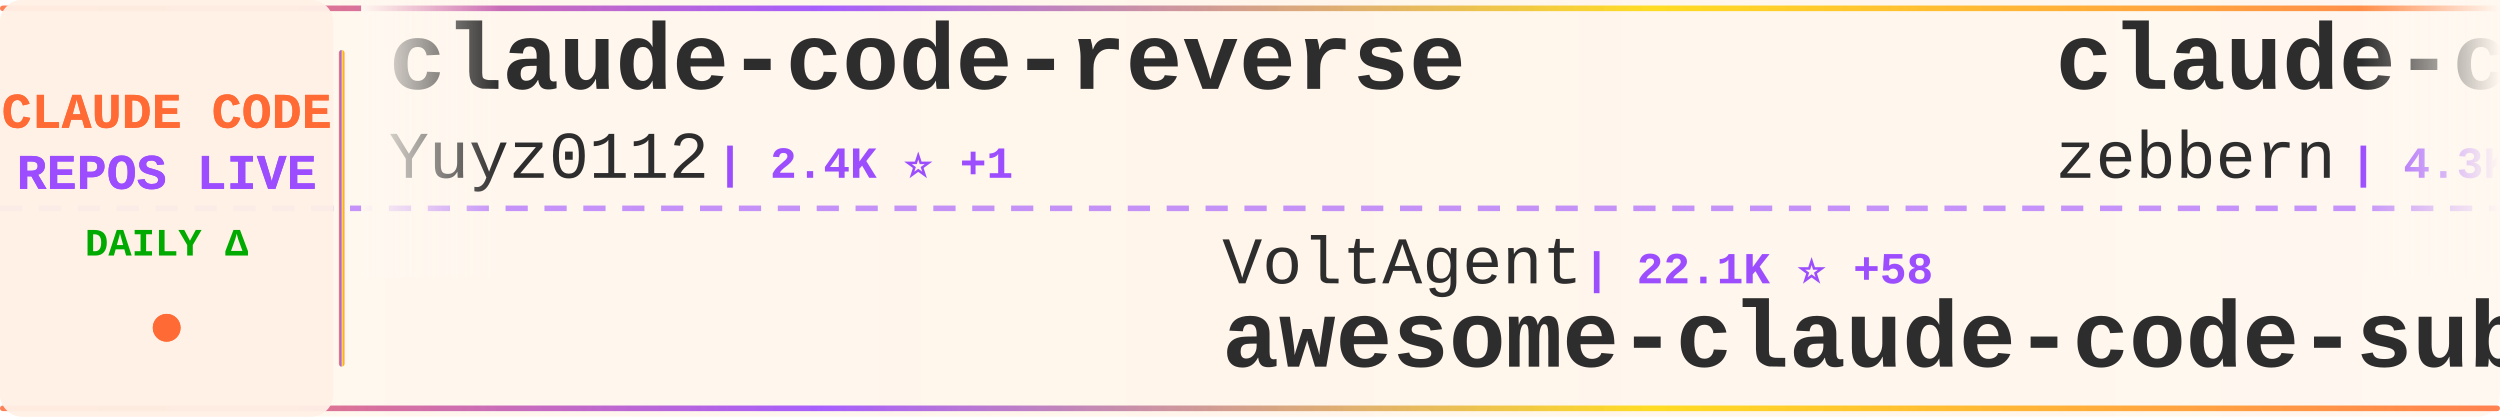
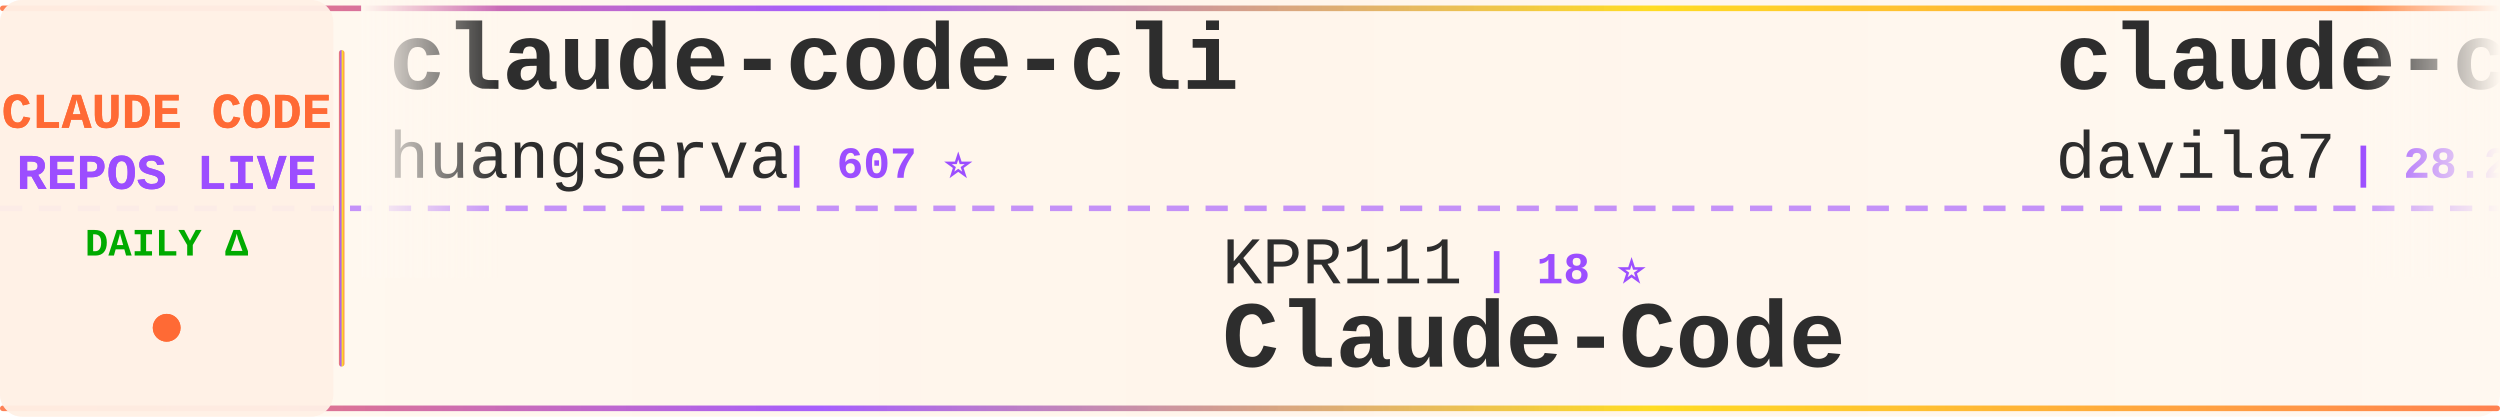
<svg xmlns="http://www.w3.org/2000/svg" width="900" height="150">
  <defs>
    <linearGradient id="tickerBg" x1="0%" y1="0%" x2="100%" y2="0%">
      <stop offset="0%" style="stop-color:#fff8f0;stop-opacity:0.98" />
      <stop offset="50%" style="stop-color:#fff5eb;stop-opacity:1" />
      <stop offset="100%" style="stop-color:#fff8f0;stop-opacity:0.98" />
    </linearGradient>
    <linearGradient id="borderGrad" x1="0%" y1="0%" x2="100%" y2="0%">
      <stop offset="0%" style="stop-color:#FF6B35;stop-opacity:0.85">
        <animate attributeName="stop-opacity" values="0.85;1;0.85" dur="2s" repeatCount="indefinite" />
      </stop>
      <stop offset="33%" style="stop-color:#9C4EFF;stop-opacity:0.9">
        <animate attributeName="stop-opacity" values="0.9;1;0.9" dur="2.2s" repeatCount="indefinite" />
      </stop>
      <stop offset="66%" style="stop-color:#FFD700;stop-opacity:0.85">
        <animate attributeName="stop-opacity" values="0.85;1;0.85" dur="1.8s" repeatCount="indefinite" />
      </stop>
      <stop offset="100%" style="stop-color:#FF6B35;stop-opacity:0.85">
        <animate attributeName="stop-opacity" values="0.85;1;0.85" dur="2s" repeatCount="indefinite" />
      </stop>
    </linearGradient>
    <filter id="textGlow">
      <feGaussianBlur stdDeviation="0.15" result="coloredBlur" />
      <feMerge>
        <feMergeNode in="coloredBlur" />
        <feMergeNode in="SourceGraphic" />
      </feMerge>
    </filter>
    <filter id="metricGlow">
      <feGaussianBlur stdDeviation="0.2" result="coloredBlur" />
      <feMerge>
        <feMergeNode in="coloredBlur" />
        <feMergeNode in="SourceGraphic" />
      </feMerge>
    </filter>
    <linearGradient id="leftFade" x1="0%" y1="0%" x2="100%" y2="0%">
      <stop offset="0%" style="stop-color:#fff8f0;stop-opacity:1" />
      <stop offset="100%" style="stop-color:#fff8f0;stop-opacity:0" />
    </linearGradient>
    <linearGradient id="rightFade" x1="0%" y1="0%" x2="100%" y2="0%">
      <stop offset="0%" style="stop-color:#fff8f0;stop-opacity:0" />
      <stop offset="100%" style="stop-color:#fff8f0;stop-opacity:1" />
    </linearGradient>
  </defs>
  <rect width="900" height="150" fill="url(#tickerBg)" rx="8" />
  <rect x="0" y="2" width="900" height="2" fill="url(#borderGrad)" rx="1" />
  <rect x="0" y="146" width="900" height="2" fill="url(#borderGrad)" rx="1" />
  <line x1="0" y1="75" x2="900" y2="75" stroke="#9C4EFF" stroke-width="2" stroke-dasharray="8 6" opacity="0.6" />
  <rect x="0" y="0" width="120" height="150" fill="#fff0e6" opacity="0.95" rx="8" />
  <text x="60" y="46" font-family="'Courier New', monospace" font-size="18" font-weight="bold" fill="#FF6B35" text-anchor="middle" filter="url(#textGlow)">
    CLAUDE CODE
  </text>
  <text x="60" y="68" font-family="'Courier New', monospace" font-size="18" font-weight="bold" fill="#9C4EFF" text-anchor="middle" filter="url(#textGlow)">
    REPOS LIVE
  </text>
  <text x="60" y="92" font-family="'Courier New', monospace" font-size="14" font-weight="bold" fill="#00aa00" text-anchor="middle">
    DAILY Δ
  </text>
  <circle cx="60" cy="118" r="5" fill="#FF6B35" filter="url(#metricGlow)">
    <animate attributeName="r" values="4;6;4" dur="1.5s" repeatCount="indefinite" />
    <animate attributeName="opacity" values="0.6;1;0.6" dur="1.5s" repeatCount="indefinite" />
  </circle>
  <rect x="122" y="18" width="2" height="114" fill="url(#borderGrad)" rx="1" />
  <clipPath id="tickerClip">
    <rect x="130" y="0" width="770" height="150" />
  </clipPath>
  <g clip-path="url(#tickerClip)">
    <g id="tickerItems">
      <animateTransform attributeName="transform" attributeType="XML" type="translate" from="0 0" to="-3000 0" dur="54s" repeatCount="indefinite" />
      <g transform="translate(0, 0)">
-         <text x="140" y="32" font-family="'Courier New', monospace" font-size="34" font-weight="bold" fill="#2d2d2d">claude-code-reverse</text>
-         <text x="140" y="64" font-family="'Courier New', monospace" font-size="24" font-weight="normal" fill="#2d2d2d" opacity="1.0">Yuyz0112</text>
-         <text x="258" y="64" font-family="'Courier New', monospace" font-size="16" font-weight="bold" fill="#9C4EFF"> | 2.4K ⭐ +1</text>
+         <text x="140" y="32" font-family="'Courier New', monospace" font-size="34" font-weight="bold" fill="#2d2d2d">claude-code-cli</text>
+         <text x="140" y="64" font-family="'Courier New', monospace" font-size="24" font-weight="normal" fill="#2d2d2d" opacity="1.0">huangserva</text>
+         <text x="282" y="64" font-family="'Courier New', monospace" font-size="16" font-weight="bold" fill="#9C4EFF"> | 607 ⭐</text>
      </g>
      <g transform="translate(300, 0)">
-         <text x="140" y="102" font-family="'Courier New', monospace" font-size="24" font-weight="normal" fill="#2d2d2d" opacity="1.0">VoltAgent</text>
-         <text x="270" y="102" font-family="'Courier New', monospace" font-size="16" font-weight="bold" fill="#9C4EFF"> | 22.1K ⭐ +58</text>
-         <text x="140" y="132" font-family="'Courier New', monospace" font-size="34" font-weight="bold" fill="#2d2d2d">awesome-claude-code-suba...</text>
+         <text x="140" y="102" font-family="'Courier New', monospace" font-size="24" font-weight="normal" fill="#2d2d2d" opacity="1.0">KPR111</text>
+         <text x="234" y="102" font-family="'Courier New', monospace" font-size="16" font-weight="bold" fill="#9C4EFF"> | 18 ⭐</text>
+         <text x="140" y="132" font-family="'Courier New', monospace" font-size="34" font-weight="bold" fill="#2d2d2d">Claude-Code</text>
      </g>
      <g transform="translate(600, 0)">
-         <text x="140" y="32" font-family="'Courier New', monospace" font-size="34" font-weight="bold" fill="#2d2d2d">claude-code-guide</text>
-         <text x="140" y="64" font-family="'Courier New', monospace" font-size="24" font-weight="normal" fill="#2d2d2d" opacity="1.0">zebbern</text>
-         <text x="246" y="64" font-family="'Courier New', monospace" font-size="16" font-weight="bold" fill="#9C4EFF"> | 4.3K ⭐ +1</text>
+         <text x="140" y="32" font-family="'Courier New', monospace" font-size="34" font-weight="bold" fill="#2d2d2d">claude-code-templates</text>
+         <text x="140" y="64" font-family="'Courier New', monospace" font-size="24" font-weight="normal" fill="#2d2d2d" opacity="1.0">davila7</text>
+         <text x="246" y="64" font-family="'Courier New', monospace" font-size="16" font-weight="bold" fill="#9C4EFF"> | 28.2K ⭐ +26</text>
      </g>
      <g transform="translate(900, 0)">
-         <text x="140" y="102" font-family="'Courier New', monospace" font-size="24" font-weight="normal" fill="#2d2d2d" opacity="1.0">FlorianBruniaux</text>
-         <text x="342" y="102" font-family="'Courier New', monospace" font-size="16" font-weight="bold" fill="#9C4EFF"> | 5.1K ⭐ +10</text>
-         <text x="140" y="132" font-family="'Courier New', monospace" font-size="34" font-weight="bold" fill="#2d2d2d">claude-code-ultimate-gui...</text>
+         <text x="140" y="102" font-family="'Courier New', monospace" font-size="24" font-weight="normal" fill="#2d2d2d" opacity="1.0">Hyper66666</text>
+         <text x="282" y="102" font-family="'Courier New', monospace" font-size="16" font-weight="bold" fill="#9C4EFF"> | 216 ⭐</text>
+         <text x="140" y="132" font-family="'Courier New', monospace" font-size="34" font-weight="bold" fill="#2d2d2d">claude-code-sourcemap</text>
      </g>
      <g transform="translate(1200, 0)">
-         <text x="140" y="32" font-family="'Courier New', monospace" font-size="34" font-weight="bold" fill="#2d2d2d">claude-code-settings</text>
-         <text x="140" y="64" font-family="'Courier New', monospace" font-size="24" font-weight="normal" fill="#2d2d2d" opacity="1.0">feiskyer</text>
-         <text x="258" y="64" font-family="'Courier New', monospace" font-size="16" font-weight="bold" fill="#9C4EFF"> | 1.6K ⭐ +2</text>
+         <text x="140" y="32" font-family="'Courier New', monospace" font-size="34" font-weight="bold" fill="#2d2d2d">Claude-Code-Game-Studios</text>
+         <text x="140" y="64" font-family="'Courier New', monospace" font-size="24" font-weight="normal" fill="#2d2d2d" opacity="1.0">Donchitos</text>
+         <text x="270" y="64" font-family="'Courier New', monospace" font-size="16" font-weight="bold" fill="#9C4EFF"> | 21.9K ⭐ +41</text>
      </g>
      <g transform="translate(1500, 0)">
-         <text x="140" y="102" font-family="'Courier New', monospace" font-size="24" font-weight="normal" fill="#2d2d2d" opacity="1.0">guanshan</text>
-         <text x="258" y="102" font-family="'Courier New', monospace" font-size="16" font-weight="bold" fill="#9C4EFF"> | 60 ⭐</text>
-         <text x="140" y="132" font-family="'Courier New', monospace" font-size="34" font-weight="bold" fill="#2d2d2d">ClaudeCode</text>
+         <text x="140" y="102" font-family="'Courier New', monospace" font-size="24" font-weight="normal" fill="#2d2d2d" opacity="1.0">fuergaosi233</text>
+         <text x="306" y="102" font-family="'Courier New', monospace" font-size="16" font-weight="bold" fill="#9C4EFF"> | 2.7K ⭐ +2</text>
+         <text x="140" y="132" font-family="'Courier New', monospace" font-size="34" font-weight="bold" fill="#2d2d2d">claude-code-proxy</text>
      </g>
      <g transform="translate(1800, 0)">
-         <text x="140" y="32" font-family="'Courier New', monospace" font-size="34" font-weight="bold" fill="#2d2d2d">claude-code-system-promp...</text>
-         <text x="140" y="64" font-family="'Courier New', monospace" font-size="24" font-weight="normal" fill="#2d2d2d" opacity="1.0">Piebald-AI</text>
-         <text x="282" y="64" font-family="'Courier New', monospace" font-size="16" font-weight="bold" fill="#9C4EFF"> | 11.2K ⭐ +29</text>
+         <text x="140" y="32" font-family="'Courier New', monospace" font-size="34" font-weight="bold" fill="#2d2d2d">learn-claude-code</text>
+         <text x="140" y="64" font-family="'Courier New', monospace" font-size="24" font-weight="normal" fill="#2d2d2d" opacity="1.0">shareAI-lab</text>
+         <text x="294" y="64" font-family="'Courier New', monospace" font-size="16" font-weight="bold" fill="#9C4EFF"> | 67.5K ⭐ +75</text>
      </g>
      <g transform="translate(2100, 0)">
-         <text x="140" y="102" font-family="'Courier New', monospace" font-size="24" font-weight="normal" fill="#2d2d2d" opacity="1.0">ponponon</text>
-         <text x="258" y="102" font-family="'Courier New', monospace" font-size="16" font-weight="bold" fill="#9C4EFF"> | 2.3K ⭐ +1</text>
-         <text x="140" y="132" font-family="'Courier New', monospace" font-size="34" font-weight="bold" fill="#2d2d2d">claude_code_src</text>
+         <text x="140" y="102" font-family="'Courier New', monospace" font-size="24" font-weight="normal" fill="#2d2d2d" opacity="1.0">fazxes</text>
+         <text x="234" y="102" font-family="'Courier New', monospace" font-size="16" font-weight="bold" fill="#9C4EFF"> | 221 ⭐</text>
+         <text x="140" y="132" font-family="'Courier New', monospace" font-size="34" font-weight="bold" fill="#2d2d2d">Claude-code</text>
      </g>
      <g transform="translate(2400, 0)">
-         <text x="140" y="32" font-family="'Courier New', monospace" font-size="34" font-weight="bold" fill="#2d2d2d">claude-code-local</text>
-         <text x="140" y="64" font-family="'Courier New', monospace" font-size="24" font-weight="normal" fill="#2d2d2d" opacity="1.0">nicedreamzapp</text>
-         <text x="318" y="64" font-family="'Courier New', monospace" font-size="16" font-weight="bold" fill="#9C4EFF"> | 2.8K ⭐ +3</text>
+         <text x="140" y="32" font-family="'Courier New', monospace" font-size="34" font-weight="bold" fill="#2d2d2d">free-claude-code</text>
+         <text x="140" y="64" font-family="'Courier New', monospace" font-size="24" font-weight="normal" fill="#2d2d2d" opacity="1.0">Alishahryar1</text>
+         <text x="306" y="64" font-family="'Courier New', monospace" font-size="16" font-weight="bold" fill="#9C4EFF"> | 35.7K ⭐ +237</text>
      </g>
      <g transform="translate(2700, 0)">
-         <text x="140" y="102" font-family="'Courier New', monospace" font-size="24" font-weight="normal" fill="#2d2d2d" opacity="1.0">darcyegb</text>
-         <text x="258" y="102" font-family="'Courier New', monospace" font-size="16" font-weight="bold" fill="#9C4EFF"> | 731 ⭐ +1</text>
-         <text x="140" y="132" font-family="'Courier New', monospace" font-size="34" font-weight="bold" fill="#2d2d2d">ClaudeCodeAgents</text>
+         <text x="140" y="102" font-family="'Courier New', monospace" font-size="24" font-weight="normal" fill="#2d2d2d" opacity="1.0">AICoderTudou</text>
+         <text x="306" y="102" font-family="'Courier New', monospace" font-size="16" font-weight="bold" fill="#9C4EFF"> | 500 ⭐</text>
+         <text x="140" y="132" font-family="'Courier New', monospace" font-size="34" font-weight="bold" fill="#2d2d2d">claude-code-tudou</text>
      </g>
      <g transform="translate(3000, 0)">
-         <text x="140" y="32" font-family="'Courier New', monospace" font-size="34" font-weight="bold" fill="#2d2d2d">claude-code-reverse</text>
-         <text x="140" y="64" font-family="'Courier New', monospace" font-size="24" font-weight="normal" fill="#2d2d2d" opacity="1.0">Yuyz0112</text>
-         <text x="258" y="64" font-family="'Courier New', monospace" font-size="16" font-weight="bold" fill="#9C4EFF"> | 2.4K ⭐ +1</text>
+         <text x="140" y="32" font-family="'Courier New', monospace" font-size="34" font-weight="bold" fill="#2d2d2d">claude-code-cli</text>
+         <text x="140" y="64" font-family="'Courier New', monospace" font-size="24" font-weight="normal" fill="#2d2d2d" opacity="1.0">huangserva</text>
+         <text x="282" y="64" font-family="'Courier New', monospace" font-size="16" font-weight="bold" fill="#9C4EFF"> | 607 ⭐</text>
      </g>
      <g transform="translate(3300, 0)">
-         <text x="140" y="102" font-family="'Courier New', monospace" font-size="24" font-weight="normal" fill="#2d2d2d" opacity="1.0">VoltAgent</text>
-         <text x="270" y="102" font-family="'Courier New', monospace" font-size="16" font-weight="bold" fill="#9C4EFF"> | 22.1K ⭐ +58</text>
-         <text x="140" y="132" font-family="'Courier New', monospace" font-size="34" font-weight="bold" fill="#2d2d2d">awesome-claude-code-suba...</text>
+         <text x="140" y="102" font-family="'Courier New', monospace" font-size="24" font-weight="normal" fill="#2d2d2d" opacity="1.0">KPR111</text>
+         <text x="234" y="102" font-family="'Courier New', monospace" font-size="16" font-weight="bold" fill="#9C4EFF"> | 18 ⭐</text>
+         <text x="140" y="132" font-family="'Courier New', monospace" font-size="34" font-weight="bold" fill="#2d2d2d">Claude-Code</text>
      </g>
      <g transform="translate(3600, 0)">
-         <text x="140" y="32" font-family="'Courier New', monospace" font-size="34" font-weight="bold" fill="#2d2d2d">claude-code-guide</text>
-         <text x="140" y="64" font-family="'Courier New', monospace" font-size="24" font-weight="normal" fill="#2d2d2d" opacity="1.0">zebbern</text>
-         <text x="246" y="64" font-family="'Courier New', monospace" font-size="16" font-weight="bold" fill="#9C4EFF"> | 4.3K ⭐ +1</text>
+         <text x="140" y="32" font-family="'Courier New', monospace" font-size="34" font-weight="bold" fill="#2d2d2d">claude-code-templates</text>
+         <text x="140" y="64" font-family="'Courier New', monospace" font-size="24" font-weight="normal" fill="#2d2d2d" opacity="1.0">davila7</text>
+         <text x="246" y="64" font-family="'Courier New', monospace" font-size="16" font-weight="bold" fill="#9C4EFF"> | 28.2K ⭐ +26</text>
      </g>
      <g transform="translate(3900, 0)">
-         <text x="140" y="102" font-family="'Courier New', monospace" font-size="24" font-weight="normal" fill="#2d2d2d" opacity="1.0">FlorianBruniaux</text>
-         <text x="342" y="102" font-family="'Courier New', monospace" font-size="16" font-weight="bold" fill="#9C4EFF"> | 5.1K ⭐ +10</text>
-         <text x="140" y="132" font-family="'Courier New', monospace" font-size="34" font-weight="bold" fill="#2d2d2d">claude-code-ultimate-gui...</text>
+         <text x="140" y="102" font-family="'Courier New', monospace" font-size="24" font-weight="normal" fill="#2d2d2d" opacity="1.0">Hyper66666</text>
+         <text x="282" y="102" font-family="'Courier New', monospace" font-size="16" font-weight="bold" fill="#9C4EFF"> | 216 ⭐</text>
+         <text x="140" y="132" font-family="'Courier New', monospace" font-size="34" font-weight="bold" fill="#2d2d2d">claude-code-sourcemap</text>
      </g>
    </g>
  </g>
  <rect x="130" y="0" width="50" height="100" fill="url(#leftFade)" />
  <rect x="850" y="0" width="50" height="100" fill="url(#rightFade)" />
</svg>
